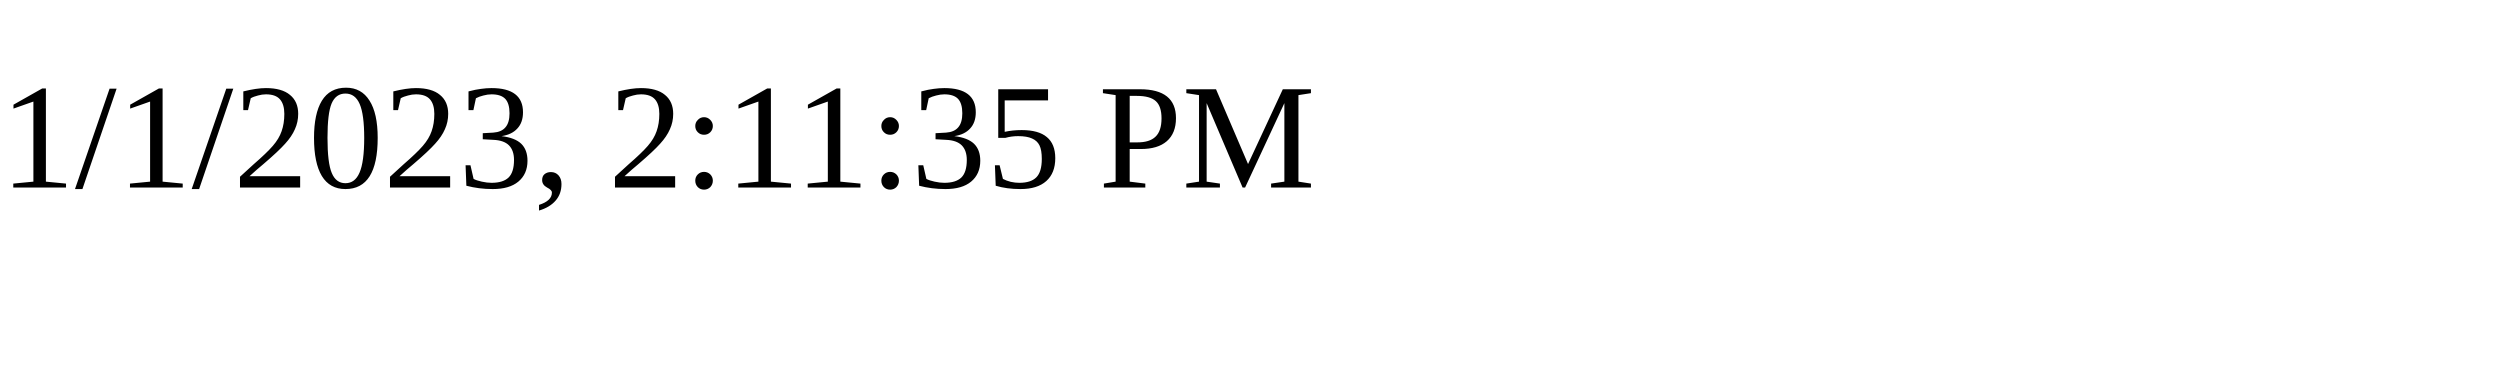
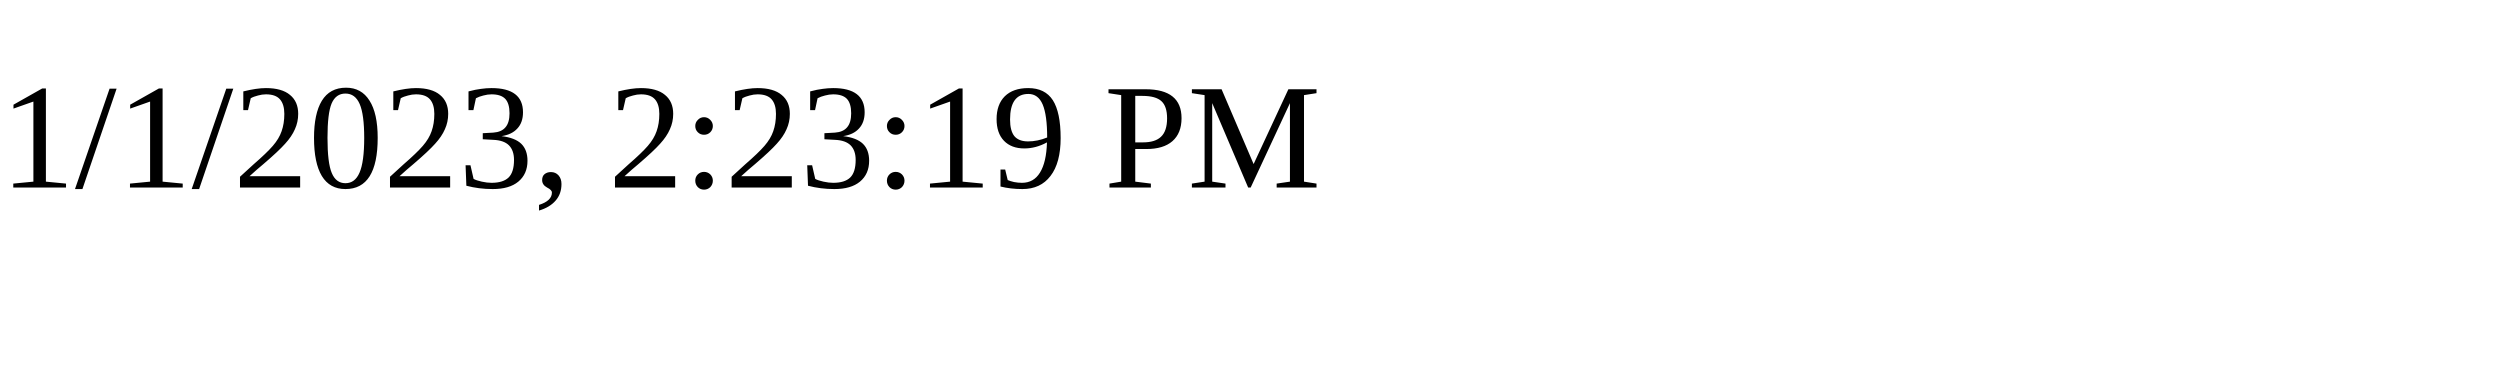
<svg xmlns="http://www.w3.org/2000/svg" height="30" width="200">
-   <text x="0" y="15">1/1/2023, 2:11:35 PM</text>
+   <text x="0" y="15">1/1/2023, 2:23:19 PM</text>
</svg>
